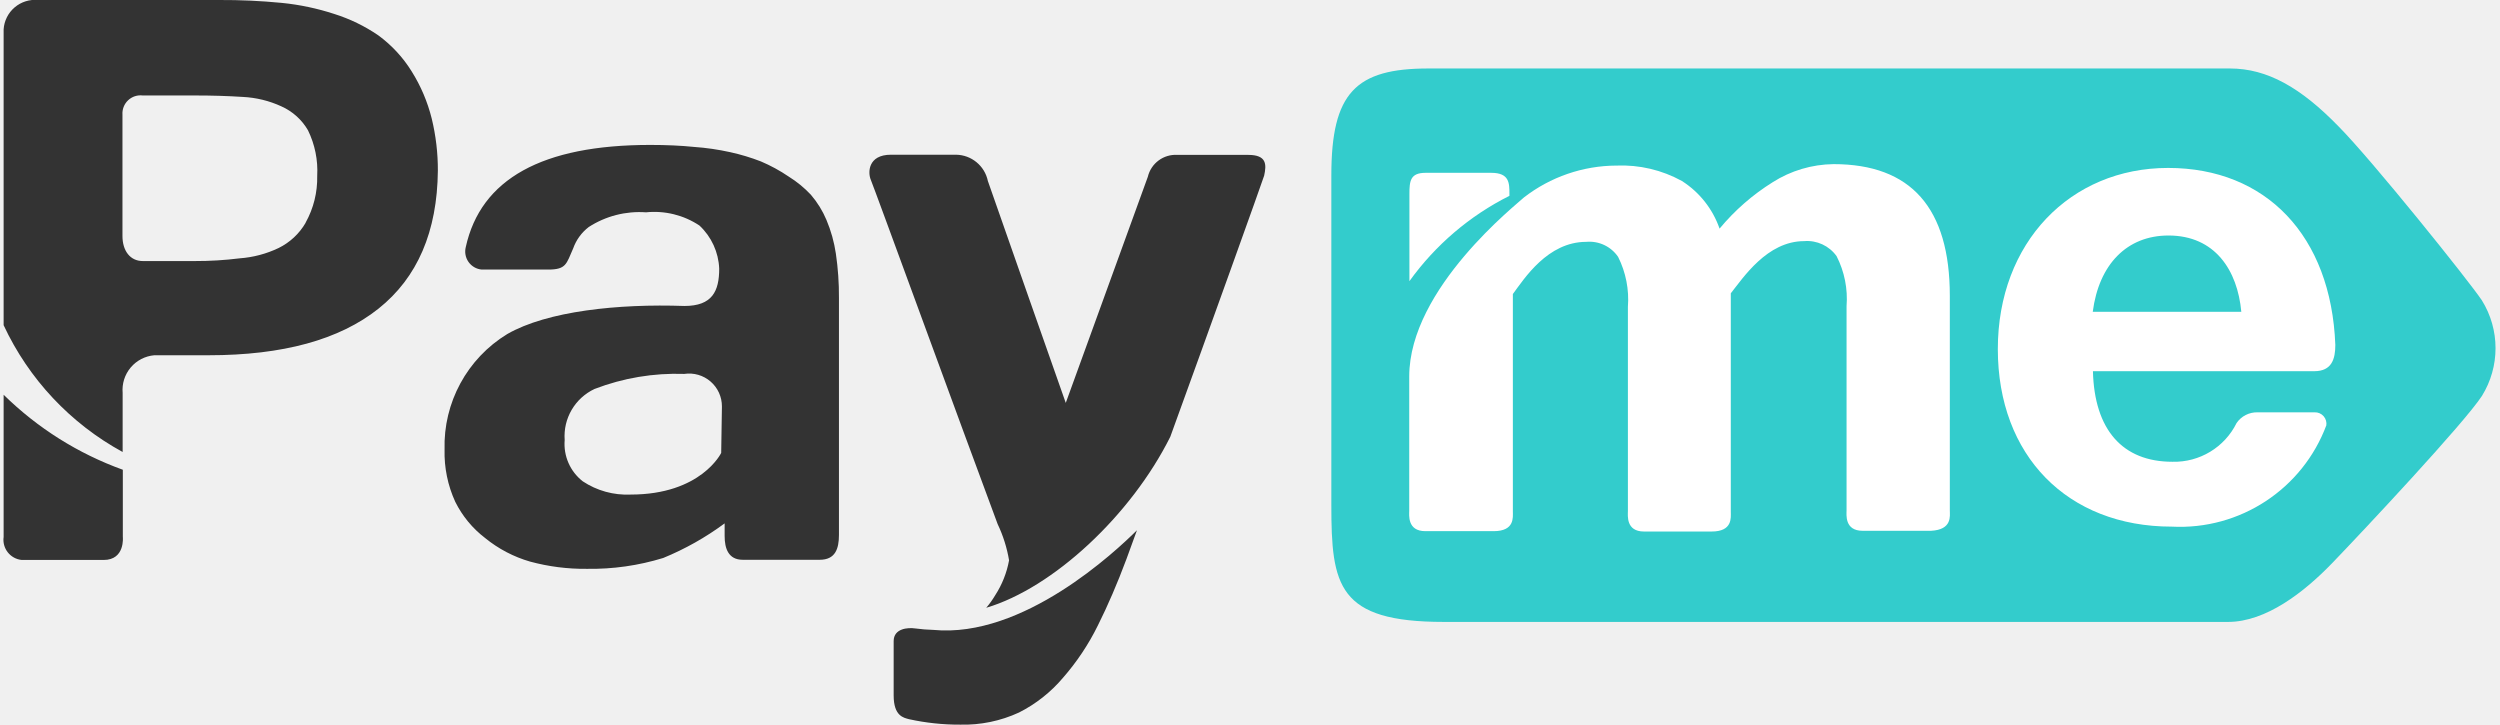
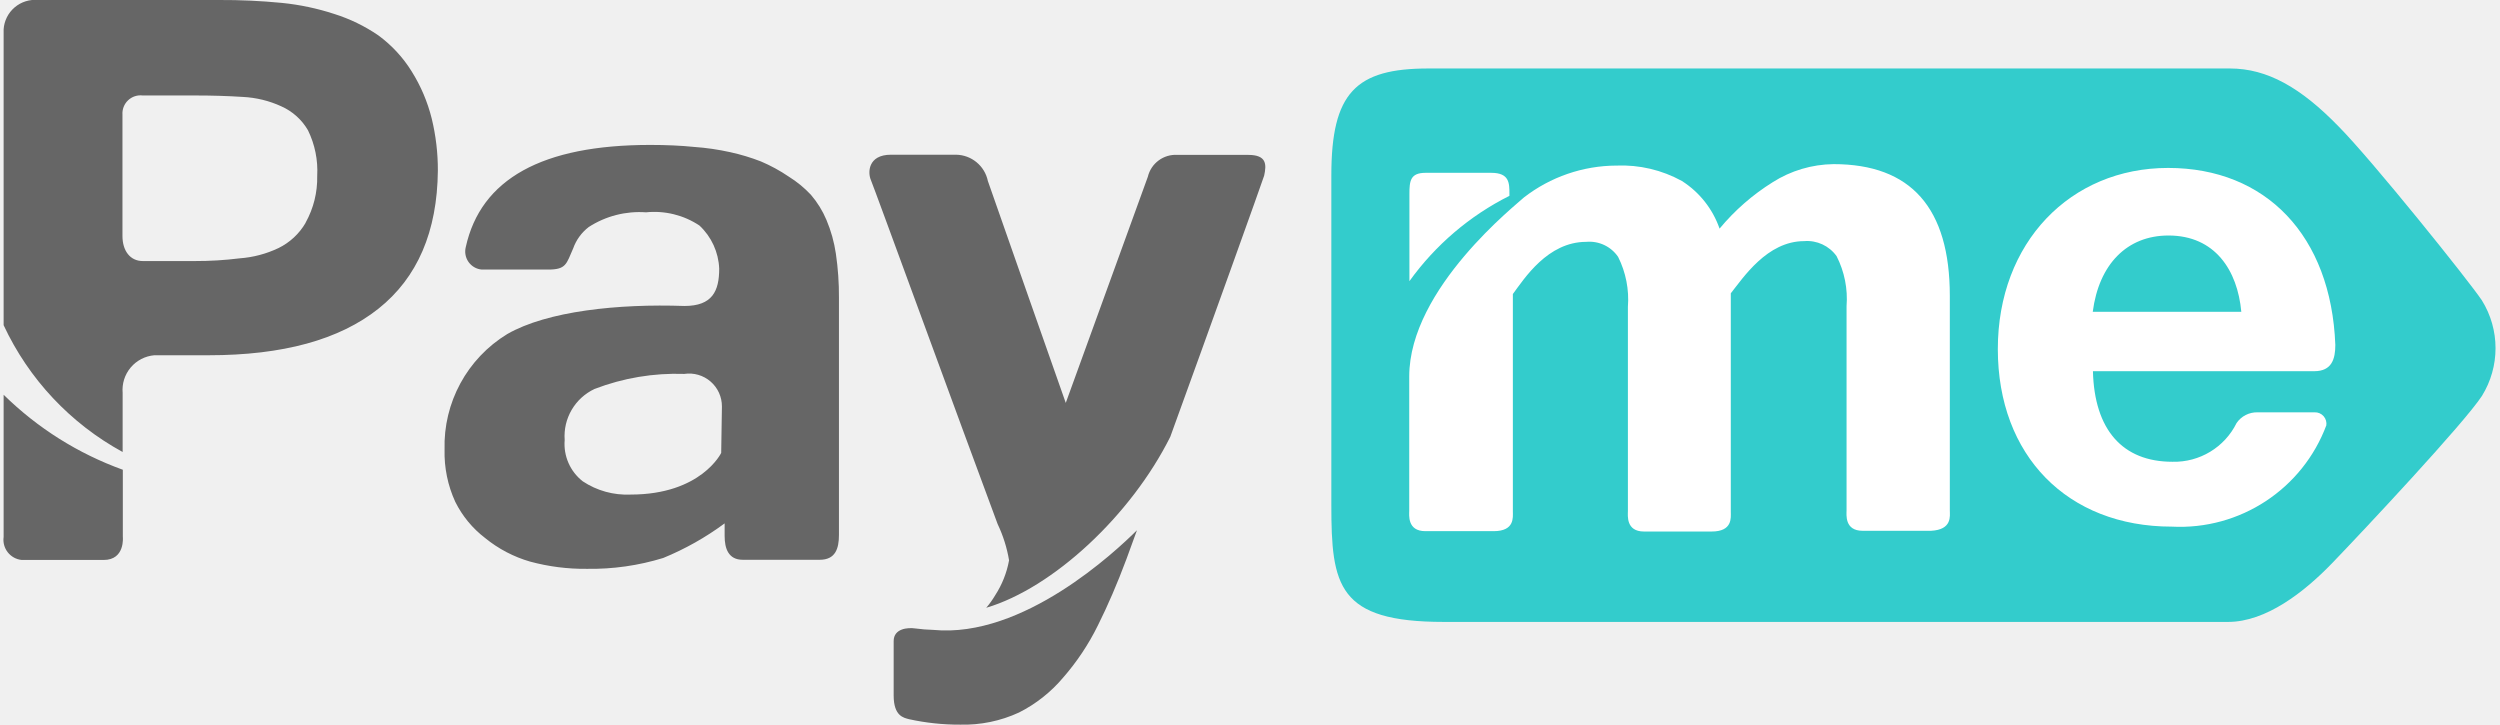
<svg xmlns="http://www.w3.org/2000/svg" id="Layer_1" data-name="Layer 1" viewBox="0 0 138 40">
  <defs>
-     <style>.cls-1{fill:#333;}.cls-2{fill:#3cc;}.cls-3{fill:#fff;}</style>
+     <style>.cls-1{fill:#666;}.cls-2{fill:#3cc;}.cls-3{fill:#fff;}</style>
  </defs>
  <g id="Layer_2" data-name="Layer 2">
    <g id="Layer_1-2" data-name="Layer 1-2">
      <path class="cls-1" d="M22.73,3.95a7.1,7.1,0,0,0-1.85-2A9.18,9.18,0,0,0,18.45.77,13.68,13.68,0,0,0,15.56.16,34,34,0,0,0,12.1,0h-10A1.74,1.74,0,0,0,.2,1.62s0,.06,0,.09V17.95a15.37,15.37,0,0,0,6.57,7V21.69a1.92,1.92,0,0,1,1.75-2.08h3q6.14,0,9.37-2.57t3.28-7.62a12,12,0,0,0-.34-2.88A9,9,0,0,0,22.73,3.95Zm-5.86,8.35a3.52,3.52,0,0,1-1.49,1.39,6,6,0,0,1-2.15.57,19.58,19.58,0,0,1-2.47.15H7.88c-.69,0-1.12-.56-1.12-1.38V6.33A1,1,0,0,1,7.88,5.27h2.88q1.4,0,2.64.08a5.76,5.76,0,0,1,2.13.52A3.21,3.21,0,0,1,17,7.19a5.09,5.09,0,0,1,.51,2.52A5.08,5.08,0,0,1,16.87,12.29ZM6.78,25.93A18.19,18.19,0,0,1,.2,21.79v7.85a1.12,1.12,0,0,0,1,1.27H5.72c1.2,0,1.06-1.28,1.06-1.28ZM68.9,8.55H65a1.58,1.58,0,0,0-1.64,1.21L58.83,22.24s-4-11.37-4.3-12.25a1.82,1.82,0,0,0-1.76-1.45H49.18c-1.28,0-1.28,1-1.11,1.39s5.08,13.85,7,19a7.52,7.52,0,0,1,.63,2,5.28,5.28,0,0,1-.76,1.92,4.93,4.93,0,0,1-.5.7c3.7-1.1,8-5.11,10.16-9.44,2.18-6,5.05-14,5.18-14.41C69.92,9.07,69.92,8.55,68.9,8.55ZM51.52,34.77a9.47,9.47,0,0,1-1-.08c-.41-.06-1.19,0-1.19.7v3c0,1.15.56,1.23.85,1.31A12.92,12.92,0,0,0,53,40a7.29,7.29,0,0,0,3.25-.67,7.76,7.76,0,0,0,2.43-1.92,13.29,13.29,0,0,0,1.92-2.88q.83-1.66,1.58-3.67l.58-1.59C61.6,30.42,56.48,35.25,51.52,34.77ZM45.62,12.14a5.26,5.26,0,0,0-.86-1.39,6.06,6.06,0,0,0-1.22-1A8.92,8.92,0,0,0,42,8.91a11.53,11.53,0,0,0-1.69-.51,13.72,13.72,0,0,0-2-.29Q37.23,8,35.89,8q-8.94,0-10.18,5.64a1,1,0,0,0,.88,1.24h3.67c1,0,1-.31,1.38-1.17a2.57,2.57,0,0,1,.86-1.18,5.15,5.15,0,0,1,3.16-.81,4.5,4.5,0,0,1,2.95.73,3.44,3.44,0,0,1,1.09,2.38c0,1.24-.38,2.06-1.92,2.06-3.65-.13-7.57.28-9.78,1.55a7.23,7.23,0,0,0-3.46,6.38,6.52,6.52,0,0,0,.59,2.88,5.71,5.71,0,0,0,1.65,2A7,7,0,0,0,29.26,31a11.53,11.53,0,0,0,3.14.4,13.59,13.59,0,0,0,4.21-.6A15.7,15.7,0,0,0,40,28.89v.7c0,.69.21,1.31,1,1.31h4.25c.86,0,1.06-.61,1.06-1.37V16.44A16.14,16.14,0,0,0,46.14,14,7.68,7.68,0,0,0,45.62,12.14ZM39.81,25s-1.1,2.3-5,2.3a4.41,4.41,0,0,1-2.64-.73,2.61,2.61,0,0,1-1-2.28,2.88,2.88,0,0,1,1.65-2.82,12.59,12.59,0,0,1,4.95-.83,1.81,1.81,0,0,1,2.08,1.8Z" />
      <path class="cls-2" d="M137,16.58a5,5,0,0,1,0,5.28c-1,1.52-6.45,7.34-8.25,9.21-1.56,1.62-3.67,3.26-5.76,3.26H79.7c-5.86,0-6.21-2-6.21-6.46V9.68c0-4.57,1.35-5.9,5.36-5.9h44.24c2.07,0,3.92,1.06,6,3.2C130.91,8.81,136.28,15.5,137,16.58Z" />
      <path class="cls-3" d="M83.32,10.81V10.7c0-.59,0-1.16-1-1.16H78.69c-.85,0-.89.46-.89,1.18v4.8A15.17,15.17,0,0,1,83.32,10.81Z" />
      <path class="cls-3" d="M107.63,28.17v-.26h0V16.33q0-7.27-6.42-7.27a6.4,6.4,0,0,0-3.36,1,12.18,12.18,0,0,0-2.93,2.56,5.1,5.1,0,0,0-2.08-2.63,6.89,6.89,0,0,0-3.61-.85,8.39,8.39,0,0,0-5.11,1.76c-.32.32-6.33,5-6.33,9.88v7.41c0,.23-.12,1.13.89,1.13h3.77c1.17,0,1.06-.77,1.06-1.09v-12c.63-.85,1.92-2.88,4.05-2.88a1.92,1.92,0,0,1,1.76.83,5.25,5.25,0,0,1,.54,2.76v9.35h0v1.92c0,.23-.12,1.13.89,1.13h3.73c1.17,0,1.06-.77,1.06-1.09v-.26h0V16.19c.68-.85,2-2.88,4.05-2.88a2,2,0,0,1,1.79.83,5.18,5.18,0,0,1,.55,2.76v9.35h0v1.92c0,.23-.12,1.13.89,1.13h3.77C107.77,29.24,107.63,28.48,107.63,28.17Z" />
      <path class="cls-3" d="M128.42,23.46a8.63,8.63,0,0,1-8.54,5.61c-5.76,0-9.6-3.92-9.6-9.8s4-10,9.4-10,9,3.74,9.23,9.77c0,.77-.19,1.45-1.16,1.45H115.53c.08,3.23,1.63,5,4.39,5a3.84,3.84,0,0,0,3.54-2.14,1.36,1.36,0,0,1,1.15-.59h3.15a.63.63,0,0,1,.65.74ZM119.7,13c-2.29,0-3.84,1.59-4.18,4.21h8.2C123.51,14.92,122.27,13,119.7,13Z" />
    </g>
  </g>
</svg>
